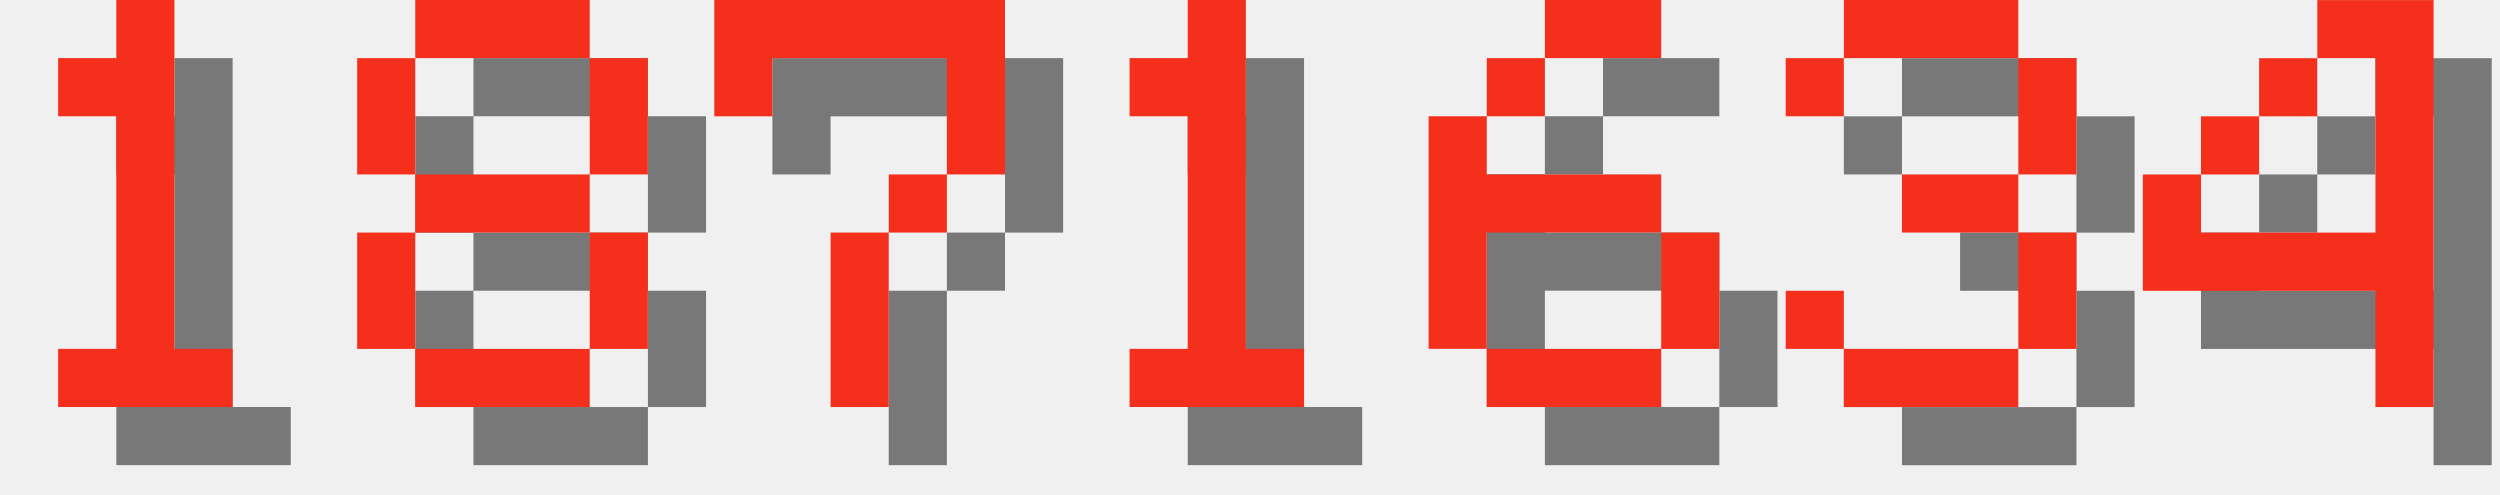
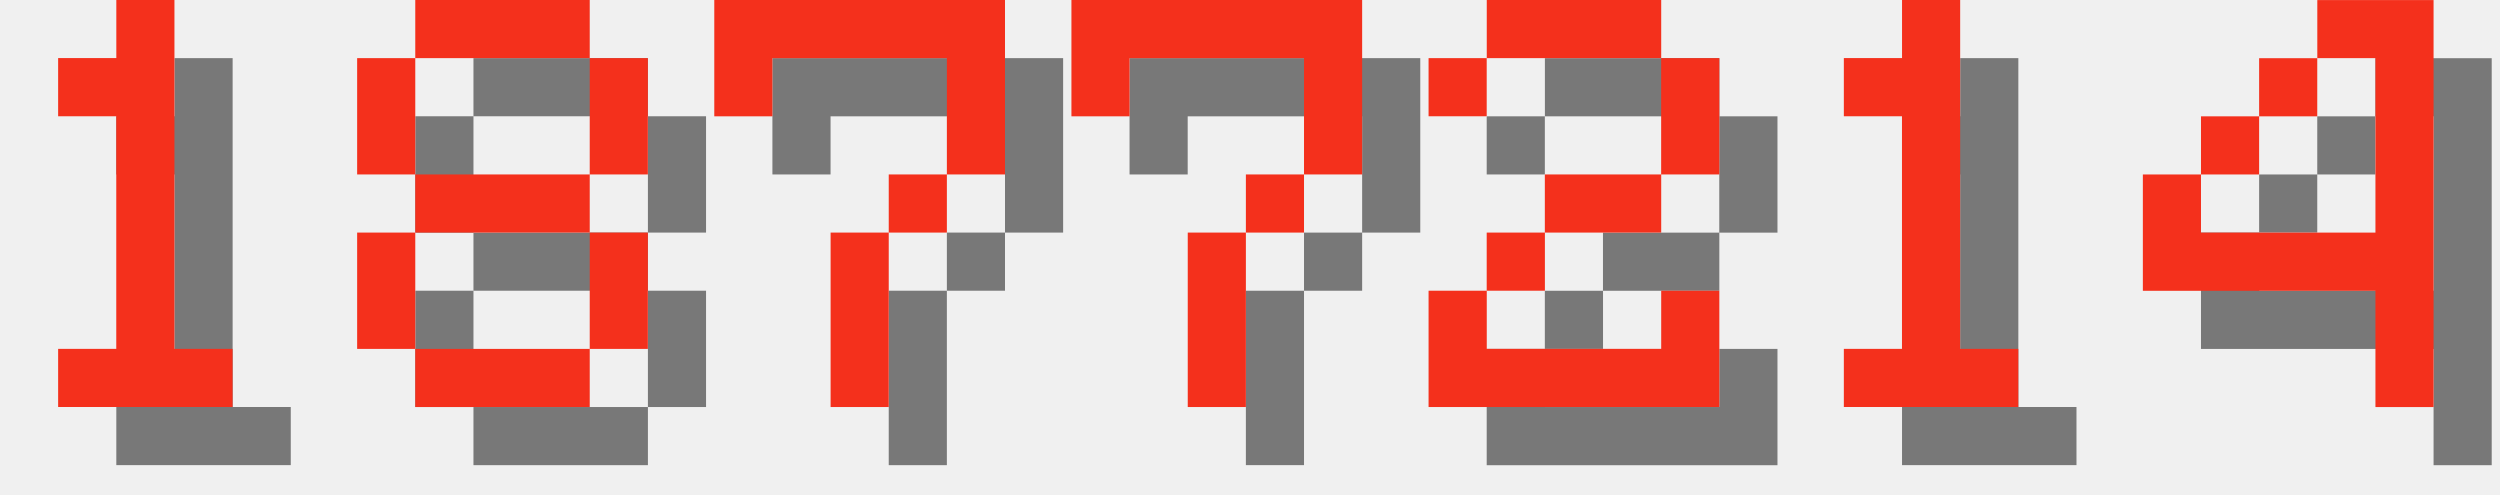
<svg xmlns="http://www.w3.org/2000/svg" version="1.1" width="182.0" height="36">
  <style>
        .text-foreground {
            fill: #F4301C;
        }
        .text-shadow {
            fill: #000000;
            fill-opacity: 0.5;
        }
    </style>
  <g class="digit" id="digit_1" transform="translate(0.0, 0), scale(4)">
    <path id="digit_1_shadow" class="text-shadow" d="m2.117 2.117v1.058h1.058v4.233h-1.058v1.058h3.175v-1.058h-1.058v-6.35h-1.058v1.058h-1.058z" fill-opacity=".5" style="paint-order:stroke fill markers" />
    <path id="digit_1_fg" class="text-foreground" d="m1.058 1.058v1.058h1.058v4.233h-1.058v1.058h3.175v-1.058h-1.058v-6.35h-1.058v1.058h-1.058z" fill="#fff" style="paint-order:stroke fill markers" />
  </g>
  <g class="digit" id="digit_8" transform="translate(26.0, 0), scale(4)">
    <path id="digit_8_shadow" class="text-shadow" d="m2.117 1.058v1.058h3.175v-1.058h-3.175zm3.175 1.058v2.117h1.058v-2.117h-1.058zm0 2.117h-3.175v1.058h3.175v-1.058zm0 1.058v2.117h1.058v-2.117h-1.058zm0 2.117h-3.175v1.058h3.175v-1.058zm-3.175 0v-2.117h-1.058v2.117h1.058zm0-3.175v-2.117h-1.058v2.117h1.058z" fill-opacity=".5" style="paint-order:stroke fill markers" />
    <path id="digit_8_fg" class="text-foreground" d="m1.058 0v1.058h3.175v-1.058h-3.175zm3.175 1.058v2.117h1.058v-2.117h-1.058zm0 2.117h-3.175v1.058h3.175v-1.058zm0 1.058v2.117h1.058v-2.117h-1.058zm0 2.117h-3.175v1.058h3.175v-1.058zm-3.175 0v-2.117h-1.058v2.117h1.058zm0-3.175v-2.117h-1.058v2.117h1.058z" fill="#fff" style="paint-order:stroke fill markers" />
  </g>
  <g class="digit" id="digit_7" transform="translate(52.0, 0), scale(4)">
    <path id="digit_7_shadow" class="text-shadow" d="m1.058 1.058 2e-6 2.117h1.058v-1.058h3.175v1.058l2e-7 1.058h-1.058v1.058h-1.058l4e-7 3.175 1.058 1e-7v-3.175h1.058v-1.058h1.058l5e-7 -1.058v-2.117z" fill-opacity=".5" style="paint-order:stroke fill markers" />
    <path id="digit_7_fg" class="text-foreground" d="m0 0 2e-6 2.117h1.058v-1.058h3.175v1.058l2e-7 1.058h-1.058v1.058h-1.058l4e-7 3.175 1.058 1e-7v-3.175h1.058v-1.058h1.058l5e-7 -1.058v-2.117z" fill="#fff" style="paint-order:stroke fill markers" />
  </g>
-   <g class="digit" id="digit_1" transform="translate(78.0, 0), scale(4)">
+   <g class="digit" id="digit_7" transform="translate(78.0, 0), scale(4)">
+     <path id="digit_7_shadow" class="text-shadow" d="m1.058 1.058 2e-6 2.117h1.058v-1.058h3.175v1.058l2e-7 1.058h-1.058v1.058h-1.058l4e-7 3.175 1.058 1e-7v-3.175h1.058v-1.058h1.058l5e-7 -1.058v-2.117z" fill-opacity=".5" style="paint-order:stroke fill markers" />
+     <path id="digit_7_fg" class="text-foreground" d="m0 0 2e-6 2.117h1.058v-1.058h3.175v1.058l2e-7 1.058h-1.058v1.058h-1.058l4e-7 3.175 1.058 1e-7v-3.175h1.058v-1.058h1.058l5e-7 -1.058v-2.117z" fill="#fff" style="paint-order:stroke fill markers" />
+   </g>
+   <g class="digit" id="digit_2" transform="translate(104.0, 0), scale(4)">
+     <path id="digit_2_shadow" class="text-shadow" d="m1.058 2.117v1.058h1.058v-1.058h3.175v2.117h-2.117v1.058h-1.058v1.058h-1.058v2.117h5.292v-2.117h-1.058v1.058h-3.175v-1.058h1.058v-1.058h2.117v-1.058h1.058v-2.117h-1.058v-1.058h-3.175v1.058h-1.058z" fill-opacity=".5" style="paint-order:stroke fill markers" />
+     <path id="digit_2_fg" class="text-foreground" d="m0 1.058v1.058h1.058v-1.058h3.175v2.117h-2.117v1.058h-1.058v1.058h-1.058v2.117h5.292v-2.117h-1.058v1.058h-3.175v-1.058h1.058v-1.058h2.117v-1.058h1.058v-2.117h-1.058v-1.058h-3.175v1.058h-1.058z" fill="#fff" style="paint-order:stroke fill markers" />
+   </g>
+   <g class="digit" id="digit_1" transform="translate(130.0, 0), scale(4)">
    <path id="digit_1_shadow" class="text-shadow" d="m2.117 2.117v1.058h1.058v4.233h-1.058v1.058h3.175v-1.058h-1.058v-6.35h-1.058v1.058h-1.058z" fill-opacity=".5" style="paint-order:stroke fill markers" />
    <path id="digit_1_fg" class="text-foreground" d="m1.058 1.058v1.058h1.058v4.233h-1.058v1.058h3.175v-1.058h-1.058v-6.35h-1.058v1.058h-1.058z" fill="#fff" style="paint-order:stroke fill markers" />
-   </g>
-   <g class="digit" id="digit_6" transform="translate(104.0, 0), scale(4)">
-     <path id="digit_6_shadow" class="text-shadow" d="m3.175 1.058v1.058h2.117v-1.058h-2.117zm0 1.058h-1.058v1.058h1.058v-1.058zm-1.058 1.058h-1.058v4.233h1.058v-2.117h3.175v-1.058h-3.175v-1.058zm3.175 2.117v2.117h1.058v-2.117h-1.058zm0 2.117h-3.175v1.058h3.175v-1.058z" fill-opacity=".5" style="paint-order:stroke fill markers" />
-     <path id="digit_6_fg" class="text-foreground" d="m2.117 0v1.058h2.117v-1.058h-2.117zm0 1.058h-1.058v1.058h1.058v-1.058zm-1.058 1.058h-1.058v4.233h1.058v-2.117h3.175v-1.058h-3.175v-1.058zm3.175 2.117v2.117h1.058v-2.117h-1.058zm0 2.117h-3.175v1.058h3.175v-1.058z" fill="#fff" style="paint-order:stroke fill markers" />
-   </g>
-   <g class="digit" id="digit_3" transform="translate(130.0, 0), scale(4)">
-     <path id="digit_3_shadow" class="text-shadow" d="m1.058 2.117v1.058h1.058v-1.058h3.175v2.117h-2.117v1.058h2.117v2.117h-3.175v-1.058h-1.058v1.058h1.058v1.058h3.175v-1.058h1.058v-2.117h-1.058v-1.058h1.058v-2.117h-1.058v-1.058h-3.175v1.058h-1.058z" fill-opacity=".5" style="paint-order:stroke fill markers" />
-     <path id="digit_3_fg" class="text-foreground" d="m0 1.058v1.058h1.058v-1.058h3.175v2.117h-2.117v1.058h2.117v2.117h-3.175v-1.058h-1.058v1.058h1.058v1.058h3.175v-1.058h1.058v-2.117h-1.058v-1.058h1.058v-2.117h-1.058v-1.058h-3.175v1.058h-1.058z" fill="#fff" style="paint-order:stroke fill markers" />
  </g>
  <g class="digit" id="digit_4" transform="translate(156.0, 0), scale(4)">
    <path id="digit_4_shadow" class="text-shadow" d="m4.233 1.058v1.058h1.058v3.175h-3.175v-1.058h-1.058v2.117h4.233v2.117h1.058v-7.408h-2.117zm-2.117 3.175h1.058v-1.058h-1.058v1.058zm1.058-1.058h1.058v-1.058h-1.058v1.058z" fill-opacity=".5" style="paint-order:stroke fill markers" />
    <path id="digit_4_fg" class="text-foreground" d="m3.175 0v1.058h1.058v3.175h-3.175v-1.058h-1.058v2.117h4.233v2.117h1.058v-7.408h-2.117zm-2.117 3.175h1.058v-1.058h-1.058v1.058zm1.058-1.058h1.058v-1.058h-1.058v1.058z" fill="#fff" style="paint-order:stroke fill markers" />
  </g>
</svg>
